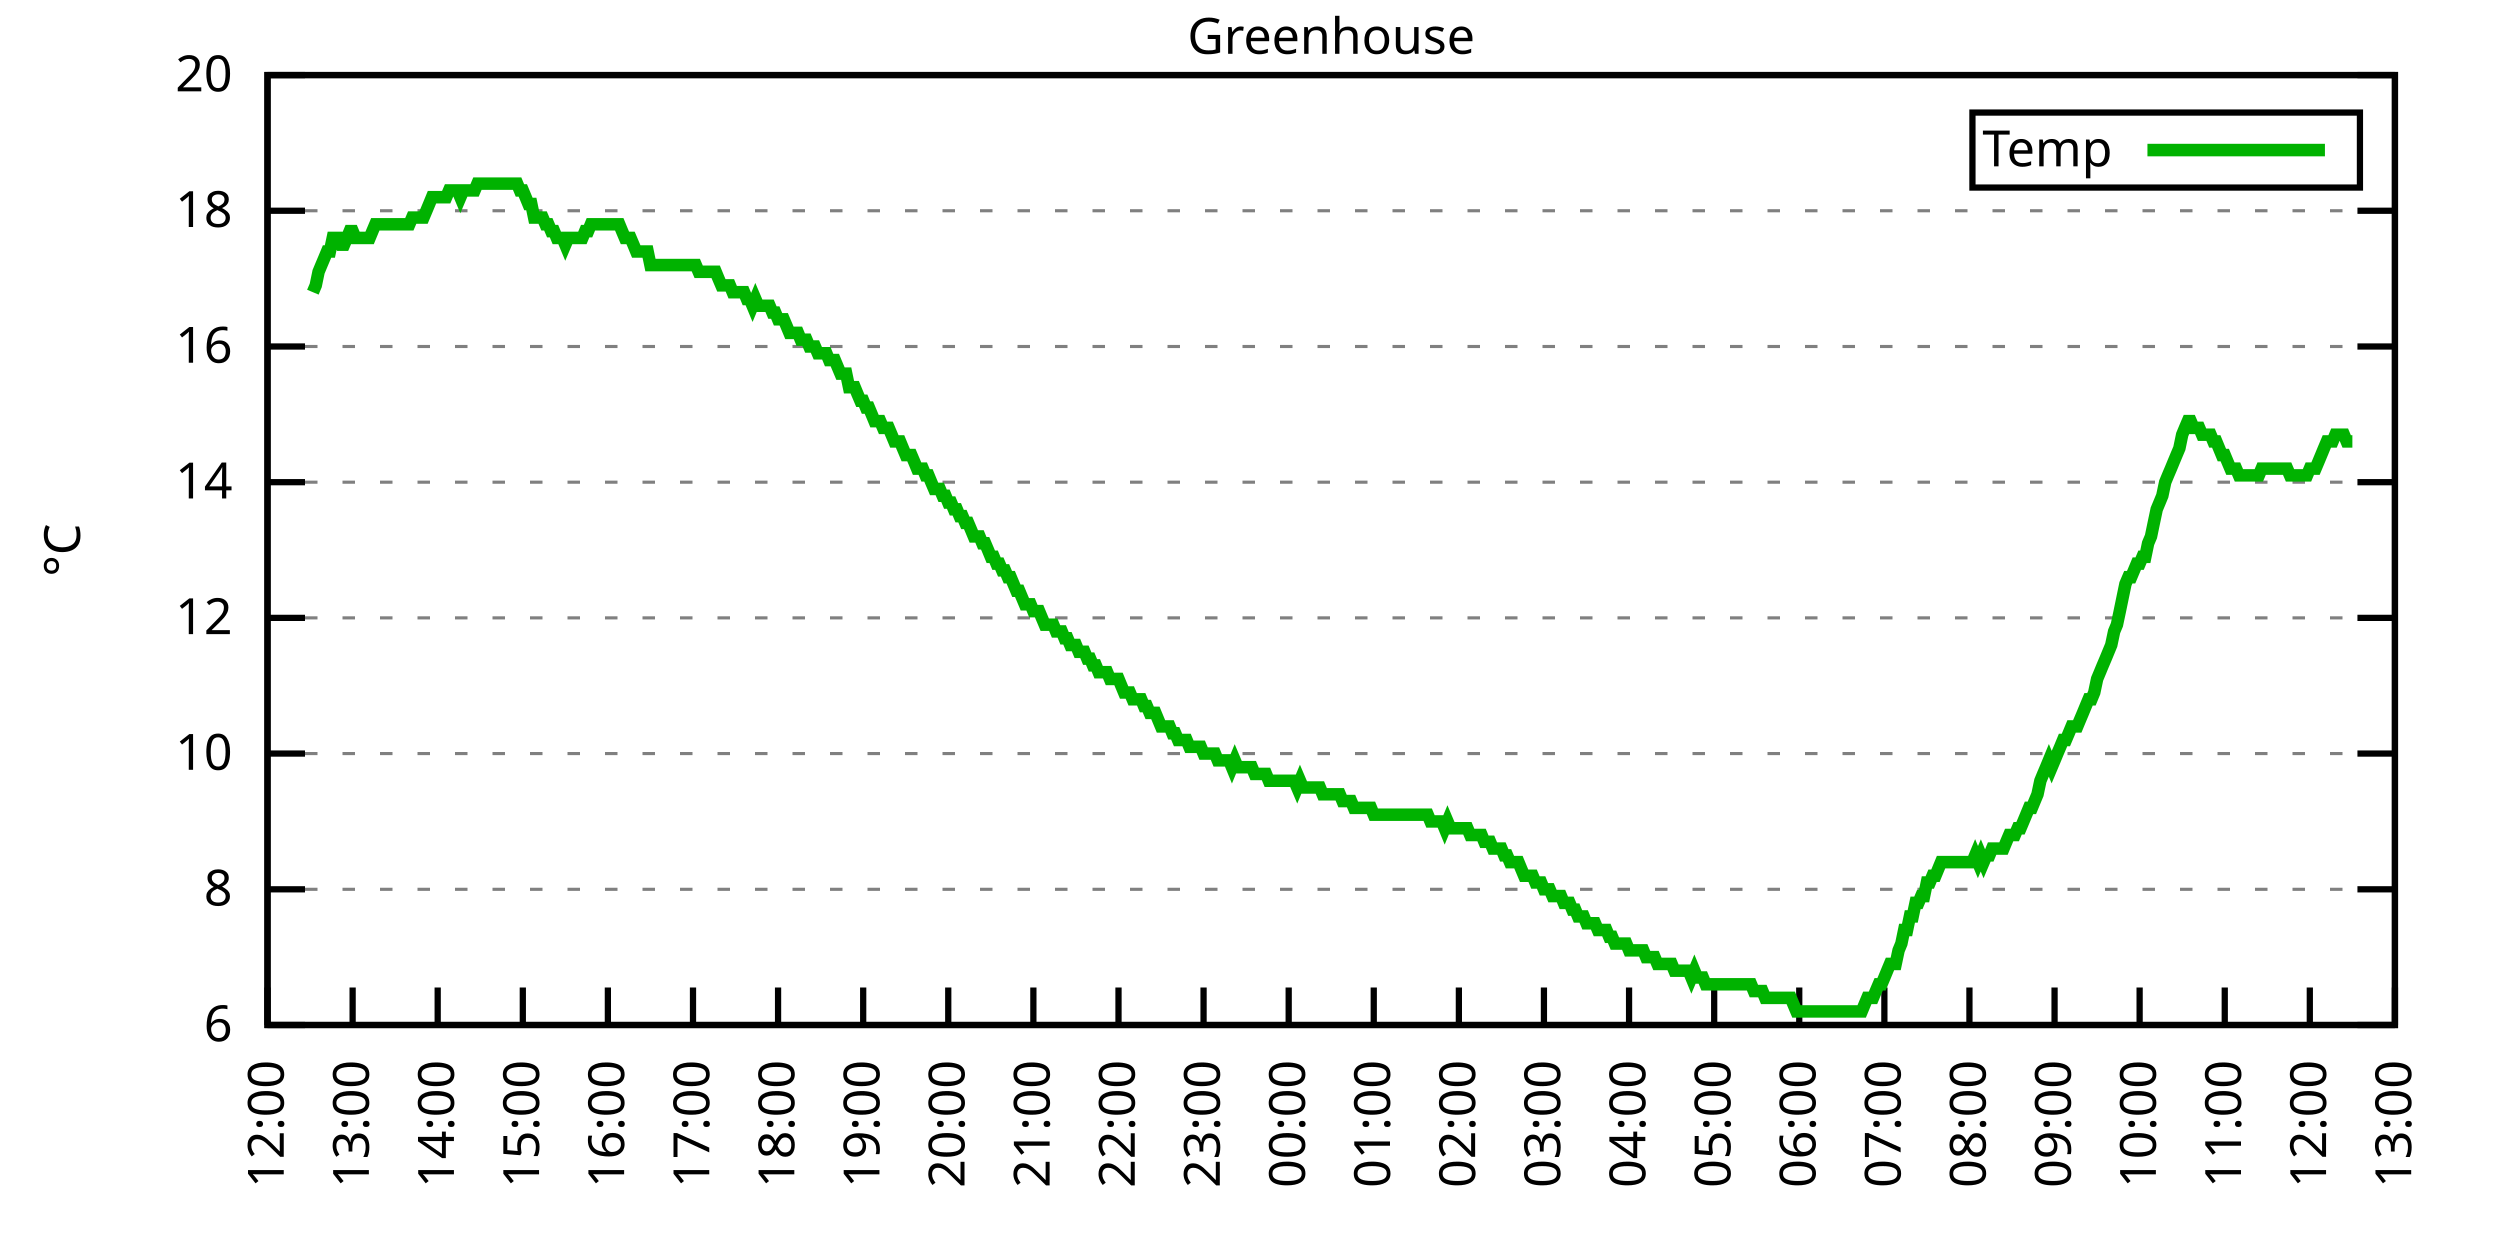
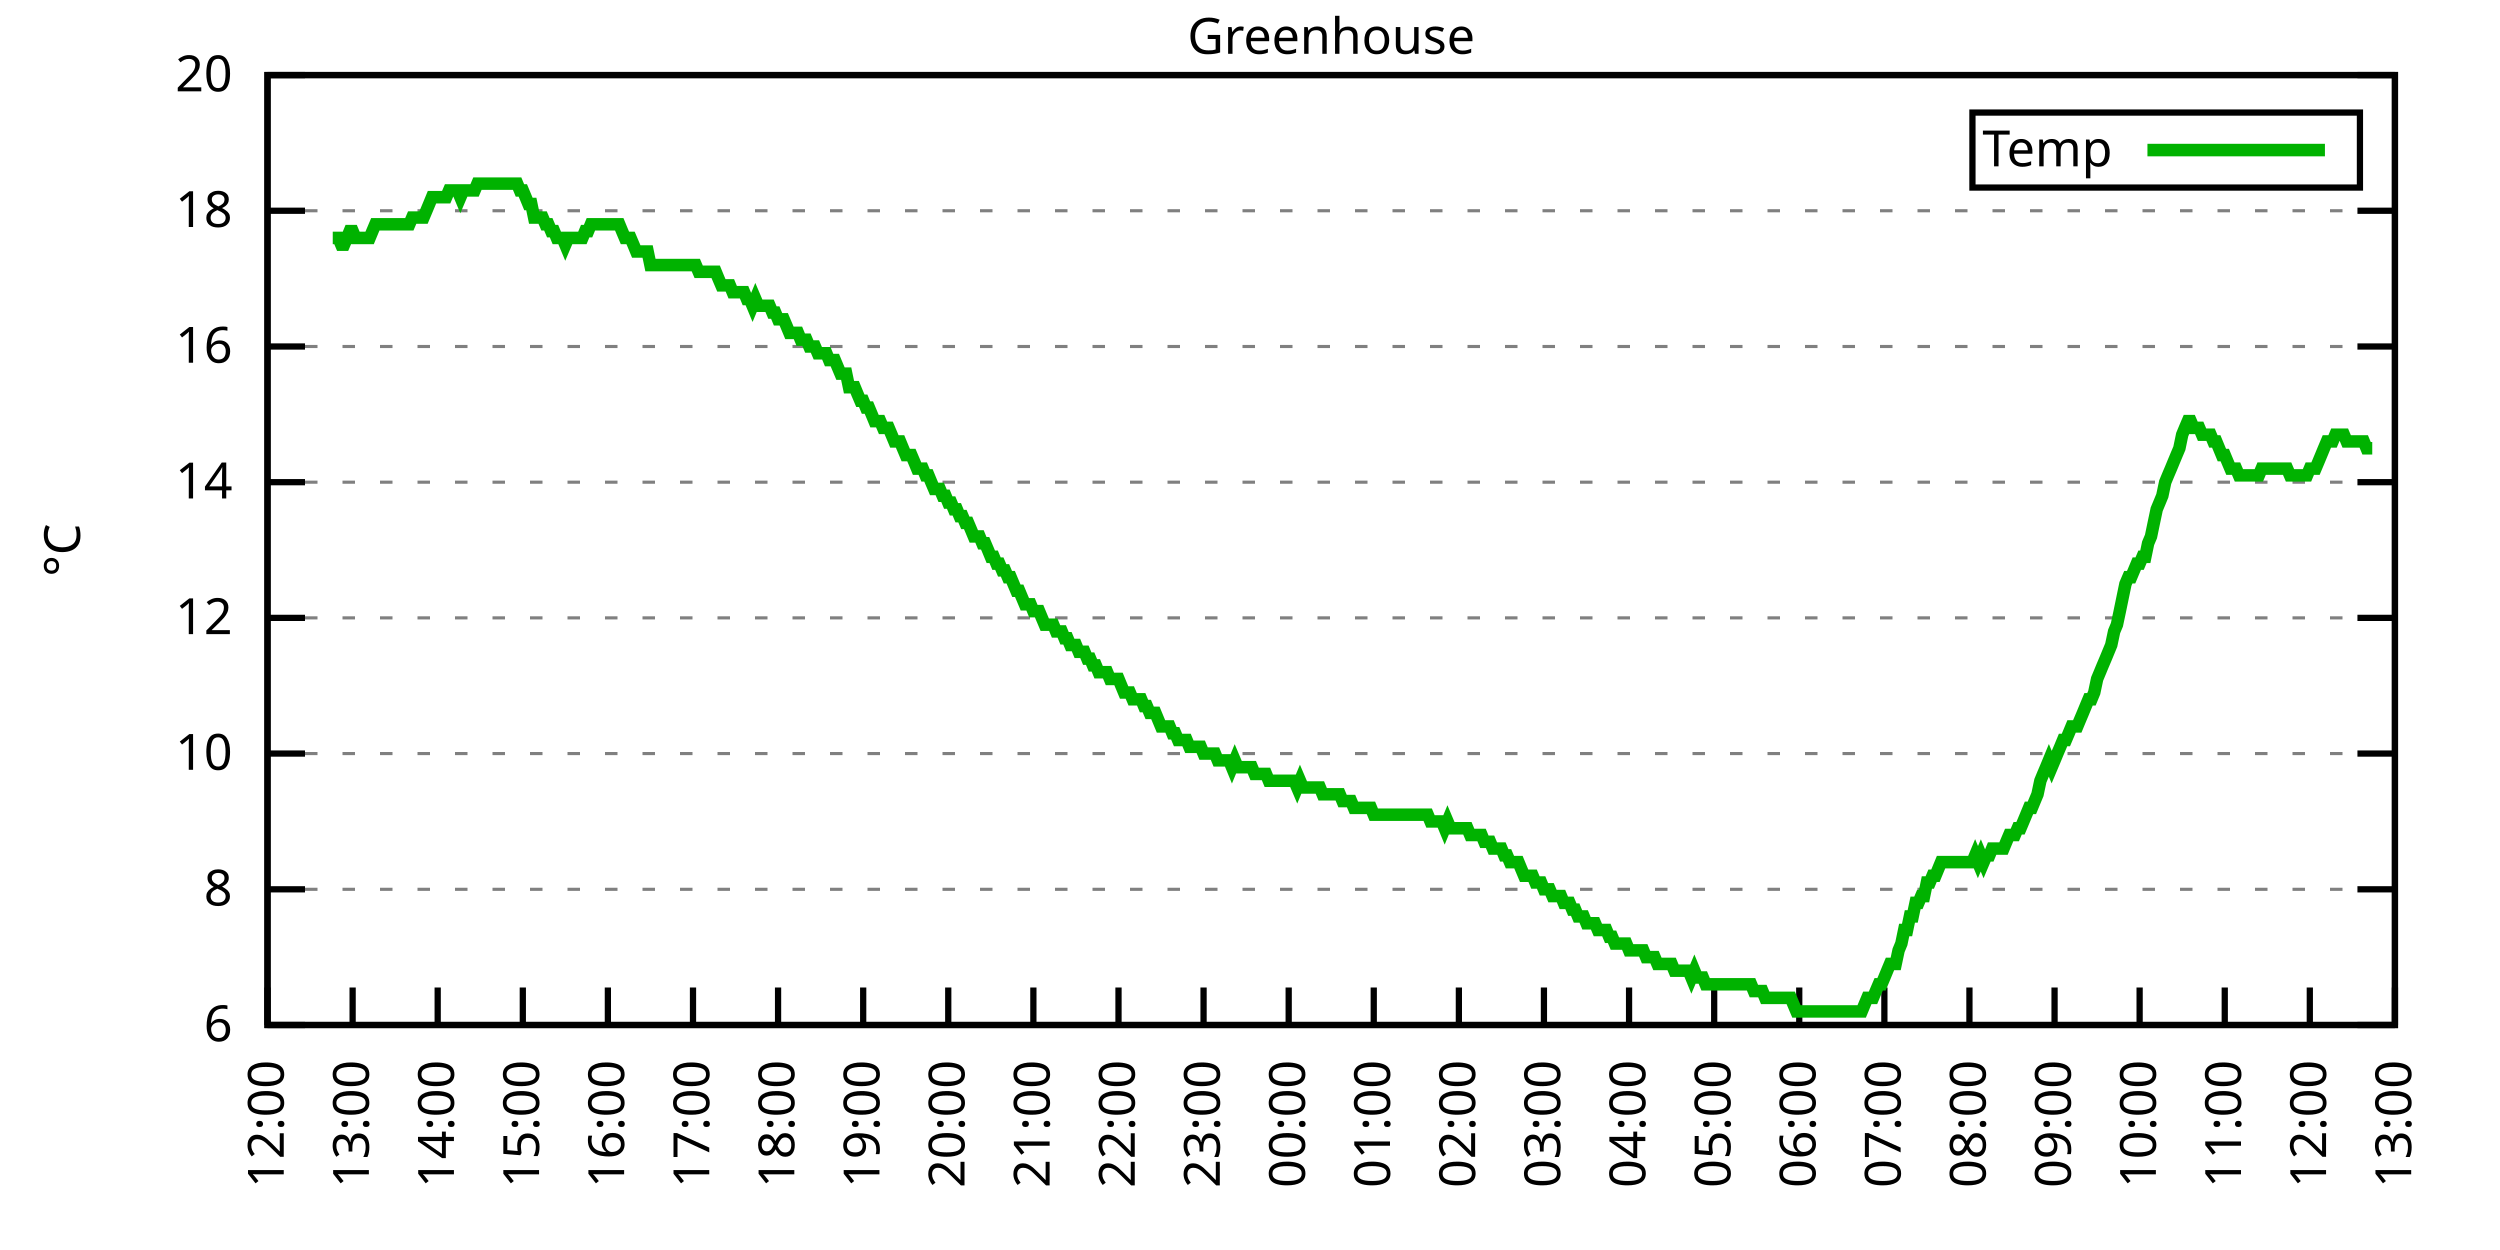
<svg xmlns="http://www.w3.org/2000/svg" xmlns:xlink="http://www.w3.org/1999/xlink" width="400" height="200" viewBox="0 0 400 200">
  <g id="gnuplot_canvas">
    <rect x="0" y="0" width="400" height="200" fill="none" />
    <defs>
      <circle id="gpDot" r="0.5" stroke-width="0.5" stroke="currentColor" />
      <path id="gpPt0" stroke-width="0.333" stroke="currentColor" d="M-1,0 h2 M0,-1 v2" />
      <path id="gpPt1" stroke-width="0.333" stroke="currentColor" d="M-1,-1 L1,1 M1,-1 L-1,1" />
      <path id="gpPt2" stroke-width="0.333" stroke="currentColor" d="M-1,0 L1,0 M0,-1 L0,1 M-1,-1 L1,1 M-1,1 L1,-1" />
      <rect id="gpPt3" stroke-width="0.333" stroke="currentColor" x="-1" y="-1" width="2" height="2" />
      <rect id="gpPt4" stroke-width="0.333" stroke="currentColor" fill="currentColor" x="-1" y="-1" width="2" height="2" />
      <circle id="gpPt5" stroke-width="0.333" stroke="currentColor" cx="0" cy="0" r="1" />
      <use xlink:href="#gpPt5" id="gpPt6" fill="currentColor" stroke="none" />
      <path id="gpPt7" stroke-width="0.333" stroke="currentColor" d="M0,-1.33 L-1.33,0.67 L1.33,0.67 z" />
      <use xlink:href="#gpPt7" id="gpPt8" fill="currentColor" stroke="none" />
      <use xlink:href="#gpPt7" id="gpPt9" stroke="currentColor" transform="rotate(180)" />
      <use xlink:href="#gpPt9" id="gpPt10" fill="currentColor" stroke="none" />
      <use xlink:href="#gpPt3" id="gpPt11" stroke="currentColor" transform="rotate(45)" />
      <use xlink:href="#gpPt11" id="gpPt12" fill="currentColor" stroke="none" />
      <path id="gpPt13" stroke-width="0.333" stroke="currentColor" d="M0,1.330 L1.265,0.411 L0.782,-1.067 L-0.782,-1.076 L-1.265,0.411 z" />
      <use xlink:href="#gpPt13" id="gpPt14" fill="currentColor" stroke="none" />
      <filter id="textbox" filterUnits="objectBoundingBox" x="0" y="0" height="1" width="1">
        <feFlood flood-color="white" flood-opacity="1" result="bgnd" />
        <feComposite in="SourceGraphic" in2="bgnd" operator="atop" />
      </filter>
      <filter id="greybox" filterUnits="objectBoundingBox" x="0" y="0" height="1" width="1">
        <feFlood flood-color="lightgrey" flood-opacity="1" result="grey" />
        <feComposite in="SourceGraphic" in2="grey" operator="atop" />
      </filter>
    </defs>
    <g fill="none" color="white" stroke="currentColor" stroke-width="1.00" stroke-linecap="butt" stroke-linejoin="miter">
</g>
    <g fill="none" color="black" stroke="currentColor" stroke-width="1.00" stroke-linecap="butt" stroke-linejoin="miter">
      <g stroke="none" shape-rendering="crispEdges">
        <polygon fill="rgb(255, 255, 255)" points="42.80,164.00 383.18,164.00 383.18,12.02 42.80,12.02 " />
      </g>
    </g>
    <g fill="none" color="black" stroke="currentColor" stroke-width="1.00" stroke-linecap="butt" stroke-linejoin="miter">
</g>
    <g fill="none" color="black" stroke="black" stroke-width="0.50" stroke-linecap="butt" stroke-linejoin="miter">
</g>
    <g fill="none" color="gray" stroke="currentColor" stroke-width="0.50" stroke-linecap="butt" stroke-linejoin="miter">
      <path stroke="gray" stroke-dasharray="2,4" class="gridline" d="M42.80,164.00 L383.19,164.00  " />
    </g>
    <g fill="none" color="gray" stroke="gray" stroke-width="1.00" stroke-linecap="butt" stroke-linejoin="miter">
</g>
    <g fill="none" color="black" stroke="currentColor" stroke-width="1.00" stroke-linecap="butt" stroke-linejoin="miter">
      <path stroke="black" d="M42.80,164.00 L48.80,164.00 M383.19,164.00 L377.19,164.00  " />
      <g transform="translate(37.20,166.60)" stroke="none" fill="black" font-family="Sans" font-size="8.00" text-anchor="end">
        <text>
          <tspan font-family="Sans"> 6</tspan>
        </text>
      </g>
    </g>
    <g fill="none" color="black" stroke="currentColor" stroke-width="1.00" stroke-linecap="butt" stroke-linejoin="miter">
</g>
    <g fill="none" color="black" stroke="black" stroke-width="0.50" stroke-linecap="butt" stroke-linejoin="miter">
</g>
    <g fill="none" color="gray" stroke="currentColor" stroke-width="0.50" stroke-linecap="butt" stroke-linejoin="miter">
      <path stroke="gray" stroke-dasharray="2,4" class="gridline" d="M42.80,142.29 L383.19,142.29  " />
    </g>
    <g fill="none" color="gray" stroke="gray" stroke-width="1.00" stroke-linecap="butt" stroke-linejoin="miter">
</g>
    <g fill="none" color="black" stroke="currentColor" stroke-width="1.00" stroke-linecap="butt" stroke-linejoin="miter">
      <path stroke="black" d="M42.80,142.29 L48.80,142.29 M383.19,142.29 L377.19,142.29  " />
      <g transform="translate(37.20,144.89)" stroke="none" fill="black" font-family="Sans" font-size="8.00" text-anchor="end">
        <text>
          <tspan font-family="Sans"> 8</tspan>
        </text>
      </g>
    </g>
    <g fill="none" color="black" stroke="currentColor" stroke-width="1.00" stroke-linecap="butt" stroke-linejoin="miter">
</g>
    <g fill="none" color="black" stroke="black" stroke-width="0.50" stroke-linecap="butt" stroke-linejoin="miter">
</g>
    <g fill="none" color="gray" stroke="currentColor" stroke-width="0.50" stroke-linecap="butt" stroke-linejoin="miter">
      <path stroke="gray" stroke-dasharray="2,4" class="gridline" d="M42.80,120.57 L383.19,120.57  " />
    </g>
    <g fill="none" color="gray" stroke="gray" stroke-width="1.00" stroke-linecap="butt" stroke-linejoin="miter">
</g>
    <g fill="none" color="black" stroke="currentColor" stroke-width="1.00" stroke-linecap="butt" stroke-linejoin="miter">
      <path stroke="black" d="M42.80,120.57 L48.80,120.57 M383.19,120.57 L377.19,120.57  " />
      <g transform="translate(37.20,123.17)" stroke="none" fill="black" font-family="Sans" font-size="8.00" text-anchor="end">
        <text>
          <tspan font-family="Sans"> 10</tspan>
        </text>
      </g>
    </g>
    <g fill="none" color="black" stroke="currentColor" stroke-width="1.00" stroke-linecap="butt" stroke-linejoin="miter">
</g>
    <g fill="none" color="black" stroke="black" stroke-width="0.50" stroke-linecap="butt" stroke-linejoin="miter">
</g>
    <g fill="none" color="gray" stroke="currentColor" stroke-width="0.50" stroke-linecap="butt" stroke-linejoin="miter">
      <path stroke="gray" stroke-dasharray="2,4" class="gridline" d="M42.80,98.86 L383.19,98.86  " />
    </g>
    <g fill="none" color="gray" stroke="gray" stroke-width="1.00" stroke-linecap="butt" stroke-linejoin="miter">
</g>
    <g fill="none" color="black" stroke="currentColor" stroke-width="1.00" stroke-linecap="butt" stroke-linejoin="miter">
      <path stroke="black" d="M42.80,98.86 L48.80,98.86 M383.19,98.86 L377.19,98.86  " />
      <g transform="translate(37.20,101.46)" stroke="none" fill="black" font-family="Sans" font-size="8.00" text-anchor="end">
        <text>
          <tspan font-family="Sans"> 12</tspan>
        </text>
      </g>
    </g>
    <g fill="none" color="black" stroke="currentColor" stroke-width="1.00" stroke-linecap="butt" stroke-linejoin="miter">
</g>
    <g fill="none" color="black" stroke="black" stroke-width="0.50" stroke-linecap="butt" stroke-linejoin="miter">
</g>
    <g fill="none" color="gray" stroke="currentColor" stroke-width="0.50" stroke-linecap="butt" stroke-linejoin="miter">
      <path stroke="gray" stroke-dasharray="2,4" class="gridline" d="M42.80,77.15 L383.19,77.15  " />
    </g>
    <g fill="none" color="gray" stroke="gray" stroke-width="1.00" stroke-linecap="butt" stroke-linejoin="miter">
</g>
    <g fill="none" color="black" stroke="currentColor" stroke-width="1.00" stroke-linecap="butt" stroke-linejoin="miter">
      <path stroke="black" d="M42.80,77.15 L48.80,77.15 M383.19,77.15 L377.19,77.15  " />
      <g transform="translate(37.20,79.75)" stroke="none" fill="black" font-family="Sans" font-size="8.00" text-anchor="end">
        <text>
          <tspan font-family="Sans"> 14</tspan>
        </text>
      </g>
    </g>
    <g fill="none" color="black" stroke="currentColor" stroke-width="1.00" stroke-linecap="butt" stroke-linejoin="miter">
</g>
    <g fill="none" color="black" stroke="black" stroke-width="0.50" stroke-linecap="butt" stroke-linejoin="miter">
</g>
    <g fill="none" color="gray" stroke="currentColor" stroke-width="0.50" stroke-linecap="butt" stroke-linejoin="miter">
      <path stroke="gray" stroke-dasharray="2,4" class="gridline" d="M42.80,55.44 L383.19,55.44  " />
    </g>
    <g fill="none" color="gray" stroke="gray" stroke-width="1.00" stroke-linecap="butt" stroke-linejoin="miter">
</g>
    <g fill="none" color="black" stroke="currentColor" stroke-width="1.00" stroke-linecap="butt" stroke-linejoin="miter">
      <path stroke="black" d="M42.80,55.44 L48.80,55.44 M383.19,55.44 L377.19,55.44  " />
      <g transform="translate(37.20,58.04)" stroke="none" fill="black" font-family="Sans" font-size="8.00" text-anchor="end">
        <text>
          <tspan font-family="Sans"> 16</tspan>
        </text>
      </g>
    </g>
    <g fill="none" color="black" stroke="currentColor" stroke-width="1.00" stroke-linecap="butt" stroke-linejoin="miter">
</g>
    <g fill="none" color="black" stroke="black" stroke-width="0.50" stroke-linecap="butt" stroke-linejoin="miter">
</g>
    <g fill="none" color="gray" stroke="currentColor" stroke-width="0.50" stroke-linecap="butt" stroke-linejoin="miter">
      <path stroke="gray" stroke-dasharray="2,4" class="gridline" d="M42.80,33.72 L383.19,33.72  " />
    </g>
    <g fill="none" color="gray" stroke="gray" stroke-width="1.00" stroke-linecap="butt" stroke-linejoin="miter">
</g>
    <g fill="none" color="black" stroke="currentColor" stroke-width="1.00" stroke-linecap="butt" stroke-linejoin="miter">
      <path stroke="black" d="M42.80,33.72 L48.80,33.72 M383.19,33.72 L377.19,33.72  " />
      <g transform="translate(37.20,36.32)" stroke="none" fill="black" font-family="Sans" font-size="8.00" text-anchor="end">
        <text>
          <tspan font-family="Sans"> 18</tspan>
        </text>
      </g>
    </g>
    <g fill="none" color="black" stroke="currentColor" stroke-width="1.00" stroke-linecap="butt" stroke-linejoin="miter">
</g>
    <g fill="none" color="black" stroke="black" stroke-width="0.50" stroke-linecap="butt" stroke-linejoin="miter">
</g>
    <g fill="none" color="gray" stroke="currentColor" stroke-width="0.50" stroke-linecap="butt" stroke-linejoin="miter">
      <path stroke="gray" stroke-dasharray="2,4" class="gridline" d="M42.80,12.01 L383.19,12.01  " />
    </g>
    <g fill="none" color="gray" stroke="gray" stroke-width="1.00" stroke-linecap="butt" stroke-linejoin="miter">
</g>
    <g fill="none" color="black" stroke="currentColor" stroke-width="1.00" stroke-linecap="butt" stroke-linejoin="miter">
      <path stroke="black" d="M42.80,12.01 L48.80,12.01 M383.19,12.01 L377.19,12.01  " />
      <g transform="translate(37.20,14.61)" stroke="none" fill="black" font-family="Sans" font-size="8.00" text-anchor="end">
        <text>
          <tspan font-family="Sans"> 20</tspan>
        </text>
      </g>
    </g>
    <g fill="none" color="black" stroke="currentColor" stroke-width="1.00" stroke-linecap="butt" stroke-linejoin="miter">
      <path stroke="black" d="M42.80,164.00 L42.80,158.00  " />
      <g transform="translate(45.40,169.60) rotate(270.00)" stroke="none" fill="black" font-family="Sans" font-size="8.00" text-anchor="end">
        <text>
          <tspan font-family="Sans">12:00</tspan>
        </text>
      </g>
    </g>
    <g fill="none" color="black" stroke="currentColor" stroke-width="1.00" stroke-linecap="butt" stroke-linejoin="miter">
      <path stroke="black" d="M56.42,164.00 L56.42,158.00  " />
      <g transform="translate(59.02,169.60) rotate(270.00)" stroke="none" fill="black" font-family="Sans" font-size="8.00" text-anchor="end">
        <text>
          <tspan font-family="Sans">13:00</tspan>
        </text>
      </g>
    </g>
    <g fill="none" color="black" stroke="currentColor" stroke-width="1.00" stroke-linecap="butt" stroke-linejoin="miter">
      <path stroke="black" d="M70.03,164.00 L70.03,158.00  " />
      <g transform="translate(72.63,169.60) rotate(270.00)" stroke="none" fill="black" font-family="Sans" font-size="8.00" text-anchor="end">
        <text>
          <tspan font-family="Sans">14:00</tspan>
        </text>
      </g>
    </g>
    <g fill="none" color="black" stroke="currentColor" stroke-width="1.00" stroke-linecap="butt" stroke-linejoin="miter">
      <path stroke="black" d="M83.65,164.00 L83.65,158.00  " />
      <g transform="translate(86.25,169.60) rotate(270.00)" stroke="none" fill="black" font-family="Sans" font-size="8.00" text-anchor="end">
        <text>
          <tspan font-family="Sans">15:00</tspan>
        </text>
      </g>
    </g>
    <g fill="none" color="black" stroke="currentColor" stroke-width="1.00" stroke-linecap="butt" stroke-linejoin="miter">
      <path stroke="black" d="M97.26,164.00 L97.26,158.00  " />
      <g transform="translate(99.86,169.60) rotate(270.00)" stroke="none" fill="black" font-family="Sans" font-size="8.00" text-anchor="end">
        <text>
          <tspan font-family="Sans">16:00</tspan>
        </text>
      </g>
    </g>
    <g fill="none" color="black" stroke="currentColor" stroke-width="1.00" stroke-linecap="butt" stroke-linejoin="miter">
      <path stroke="black" d="M110.88,164.00 L110.88,158.00  " />
      <g transform="translate(113.48,169.60) rotate(270.00)" stroke="none" fill="black" font-family="Sans" font-size="8.00" text-anchor="end">
        <text>
          <tspan font-family="Sans">17:00</tspan>
        </text>
      </g>
    </g>
    <g fill="none" color="black" stroke="currentColor" stroke-width="1.00" stroke-linecap="butt" stroke-linejoin="miter">
      <path stroke="black" d="M124.49,164.00 L124.49,158.00  " />
      <g transform="translate(127.09,169.60) rotate(270.00)" stroke="none" fill="black" font-family="Sans" font-size="8.00" text-anchor="end">
        <text>
          <tspan font-family="Sans">18:00</tspan>
        </text>
      </g>
    </g>
    <g fill="none" color="black" stroke="currentColor" stroke-width="1.00" stroke-linecap="butt" stroke-linejoin="miter">
      <path stroke="black" d="M138.11,164.00 L138.11,158.00  " />
      <g transform="translate(140.71,169.60) rotate(270.00)" stroke="none" fill="black" font-family="Sans" font-size="8.00" text-anchor="end">
        <text>
          <tspan font-family="Sans">19:00</tspan>
        </text>
      </g>
    </g>
    <g fill="none" color="black" stroke="currentColor" stroke-width="1.00" stroke-linecap="butt" stroke-linejoin="miter">
      <path stroke="black" d="M151.72,164.00 L151.72,158.00  " />
      <g transform="translate(154.32,169.60) rotate(270.00)" stroke="none" fill="black" font-family="Sans" font-size="8.00" text-anchor="end">
        <text>
          <tspan font-family="Sans">20:00</tspan>
        </text>
      </g>
    </g>
    <g fill="none" color="black" stroke="currentColor" stroke-width="1.00" stroke-linecap="butt" stroke-linejoin="miter">
      <path stroke="black" d="M165.34,164.00 L165.34,158.00  " />
      <g transform="translate(167.94,169.60) rotate(270.00)" stroke="none" fill="black" font-family="Sans" font-size="8.00" text-anchor="end">
        <text>
          <tspan font-family="Sans">21:00</tspan>
        </text>
      </g>
    </g>
    <g fill="none" color="black" stroke="currentColor" stroke-width="1.00" stroke-linecap="butt" stroke-linejoin="miter">
      <path stroke="black" d="M178.96,164.00 L178.96,158.00  " />
      <g transform="translate(181.56,169.60) rotate(270.00)" stroke="none" fill="black" font-family="Sans" font-size="8.00" text-anchor="end">
        <text>
          <tspan font-family="Sans">22:00</tspan>
        </text>
      </g>
    </g>
    <g fill="none" color="black" stroke="currentColor" stroke-width="1.00" stroke-linecap="butt" stroke-linejoin="miter">
      <path stroke="black" d="M192.57,164.00 L192.57,158.00  " />
      <g transform="translate(195.17,169.60) rotate(270.00)" stroke="none" fill="black" font-family="Sans" font-size="8.00" text-anchor="end">
        <text>
          <tspan font-family="Sans">23:00</tspan>
        </text>
      </g>
    </g>
    <g fill="none" color="black" stroke="currentColor" stroke-width="1.00" stroke-linecap="butt" stroke-linejoin="miter">
      <path stroke="black" d="M206.19,164.00 L206.19,158.00  " />
      <g transform="translate(208.79,169.60) rotate(270.00)" stroke="none" fill="black" font-family="Sans" font-size="8.00" text-anchor="end">
        <text>
          <tspan font-family="Sans">00:00</tspan>
        </text>
      </g>
    </g>
    <g fill="none" color="black" stroke="currentColor" stroke-width="1.00" stroke-linecap="butt" stroke-linejoin="miter">
      <path stroke="black" d="M219.80,164.00 L219.80,158.00  " />
      <g transform="translate(222.40,169.60) rotate(270.00)" stroke="none" fill="black" font-family="Sans" font-size="8.00" text-anchor="end">
        <text>
          <tspan font-family="Sans">01:00</tspan>
        </text>
      </g>
    </g>
    <g fill="none" color="black" stroke="currentColor" stroke-width="1.00" stroke-linecap="butt" stroke-linejoin="miter">
      <path stroke="black" d="M233.42,164.00 L233.42,158.00  " />
      <g transform="translate(236.02,169.60) rotate(270.00)" stroke="none" fill="black" font-family="Sans" font-size="8.00" text-anchor="end">
        <text>
          <tspan font-family="Sans">02:00</tspan>
        </text>
      </g>
    </g>
    <g fill="none" color="black" stroke="currentColor" stroke-width="1.00" stroke-linecap="butt" stroke-linejoin="miter">
      <path stroke="black" d="M247.03,164.00 L247.03,158.00  " />
      <g transform="translate(249.63,169.60) rotate(270.00)" stroke="none" fill="black" font-family="Sans" font-size="8.00" text-anchor="end">
        <text>
          <tspan font-family="Sans">03:00</tspan>
        </text>
      </g>
    </g>
    <g fill="none" color="black" stroke="currentColor" stroke-width="1.00" stroke-linecap="butt" stroke-linejoin="miter">
      <path stroke="black" d="M260.65,164.00 L260.65,158.00  " />
      <g transform="translate(263.25,169.60) rotate(270.00)" stroke="none" fill="black" font-family="Sans" font-size="8.00" text-anchor="end">
        <text>
          <tspan font-family="Sans">04:00</tspan>
        </text>
      </g>
    </g>
    <g fill="none" color="black" stroke="currentColor" stroke-width="1.00" stroke-linecap="butt" stroke-linejoin="miter">
      <path stroke="black" d="M274.27,164.00 L274.27,158.00  " />
      <g transform="translate(276.87,169.60) rotate(270.00)" stroke="none" fill="black" font-family="Sans" font-size="8.00" text-anchor="end">
        <text>
          <tspan font-family="Sans">05:00</tspan>
        </text>
      </g>
    </g>
    <g fill="none" color="black" stroke="currentColor" stroke-width="1.00" stroke-linecap="butt" stroke-linejoin="miter">
      <path stroke="black" d="M287.88,164.00 L287.88,158.00  " />
      <g transform="translate(290.48,169.60) rotate(270.00)" stroke="none" fill="black" font-family="Sans" font-size="8.00" text-anchor="end">
        <text>
          <tspan font-family="Sans">06:00</tspan>
        </text>
      </g>
    </g>
    <g fill="none" color="black" stroke="currentColor" stroke-width="1.00" stroke-linecap="butt" stroke-linejoin="miter">
      <path stroke="black" d="M301.50,164.00 L301.50,158.00  " />
      <g transform="translate(304.10,169.60) rotate(270.00)" stroke="none" fill="black" font-family="Sans" font-size="8.00" text-anchor="end">
        <text>
          <tspan font-family="Sans">07:00</tspan>
        </text>
      </g>
    </g>
    <g fill="none" color="black" stroke="currentColor" stroke-width="1.00" stroke-linecap="butt" stroke-linejoin="miter">
      <path stroke="black" d="M315.11,164.00 L315.11,158.00  " />
      <g transform="translate(317.71,169.60) rotate(270.00)" stroke="none" fill="black" font-family="Sans" font-size="8.00" text-anchor="end">
        <text>
          <tspan font-family="Sans">08:00</tspan>
        </text>
      </g>
    </g>
    <g fill="none" color="black" stroke="currentColor" stroke-width="1.00" stroke-linecap="butt" stroke-linejoin="miter">
      <path stroke="black" d="M328.73,164.00 L328.73,158.00  " />
      <g transform="translate(331.33,169.60) rotate(270.00)" stroke="none" fill="black" font-family="Sans" font-size="8.00" text-anchor="end">
        <text>
          <tspan font-family="Sans">09:00</tspan>
        </text>
      </g>
    </g>
    <g fill="none" color="black" stroke="currentColor" stroke-width="1.00" stroke-linecap="butt" stroke-linejoin="miter">
      <path stroke="black" d="M342.34,164.00 L342.34,158.00  " />
      <g transform="translate(344.94,169.60) rotate(270.00)" stroke="none" fill="black" font-family="Sans" font-size="8.00" text-anchor="end">
        <text>
          <tspan font-family="Sans">10:00</tspan>
        </text>
      </g>
    </g>
    <g fill="none" color="black" stroke="currentColor" stroke-width="1.00" stroke-linecap="butt" stroke-linejoin="miter">
      <path stroke="black" d="M355.96,164.00 L355.96,158.00  " />
      <g transform="translate(358.56,169.60) rotate(270.00)" stroke="none" fill="black" font-family="Sans" font-size="8.00" text-anchor="end">
        <text>
          <tspan font-family="Sans">11:00</tspan>
        </text>
      </g>
    </g>
    <g fill="none" color="black" stroke="currentColor" stroke-width="1.00" stroke-linecap="butt" stroke-linejoin="miter">
      <path stroke="black" d="M369.57,164.00 L369.57,158.00  " />
      <g transform="translate(372.17,169.60) rotate(270.00)" stroke="none" fill="black" font-family="Sans" font-size="8.00" text-anchor="end">
        <text>
          <tspan font-family="Sans">12:00</tspan>
        </text>
      </g>
    </g>
    <g fill="none" color="black" stroke="currentColor" stroke-width="1.00" stroke-linecap="butt" stroke-linejoin="miter">
      <path stroke="black" d="M383.19,164.00 L383.19,158.00  " />
      <g transform="translate(385.79,169.60) rotate(270.00)" stroke="none" fill="black" font-family="Sans" font-size="8.00" text-anchor="end">
        <text>
          <tspan font-family="Sans">13:00</tspan>
        </text>
      </g>
    </g>
    <g fill="none" color="black" stroke="currentColor" stroke-width="1.00" stroke-linecap="butt" stroke-linejoin="miter">
</g>
    <g fill="none" color="black" stroke="currentColor" stroke-width="1.00" stroke-linecap="butt" stroke-linejoin="miter">
      <path stroke="black" d="M42.80,12.01 L42.80,164.00 L383.19,164.00 L383.19,12.01 L42.80,12.01 Z  " />
    </g>
    <g fill="none" color="black" stroke="currentColor" stroke-width="1.00" stroke-linecap="butt" stroke-linejoin="miter">
</g>
    <g fill="none" color="black" stroke="currentColor" stroke-width="1.00" stroke-linecap="butt" stroke-linejoin="miter">
      <path stroke="black" d="M315.59,30.01 L315.59,18.01 L377.59,18.01 L377.59,30.01 L315.59,30.01 Z  " />
    </g>
    <g id="Greenhouse_plot_1">
      <g fill="none" color="white" stroke="black" stroke-width="2.00" stroke-linecap="butt" stroke-linejoin="miter">
</g>
      <g fill="none" color="black" stroke="currentColor" stroke-width="2.00" stroke-linecap="butt" stroke-linejoin="miter">
        <g transform="translate(337.99,26.61)" stroke="none" fill="black" font-family="Sans" font-size="8.00" text-anchor="end">
          <text>
            <tspan font-family="Sans">Temp</tspan>
          </text>
        </g>
      </g>
      <g fill="none" color="black" stroke="currentColor" stroke-width="2.00" stroke-linecap="butt" stroke-linejoin="miter">
-         <path stroke="rgb(  0, 178,   0)" d="M343.59,24.01 L371.99,24.01 M50.06,46.75 L50.52,45.66 L50.97,43.49 L51.42,42.41 L51.88,41.32 L52.33,40.24   L52.78,40.24 L53.24,38.07 L53.69,38.07 L54.15,38.07 L54.60,39.15 L55.05,39.15 L55.51,38.07 L55.96,36.98   L56.42,36.98 L56.87,38.07 L57.32,38.07 L57.78,38.07 L58.23,38.07 L58.68,38.07 L59.14,38.07 L59.59,36.98   L60.05,35.89 L60.50,35.89 L60.95,35.89 L61.41,35.89 L61.86,35.89 L62.32,35.89 L62.77,35.89 L63.22,35.89   L63.68,35.89 L64.13,35.89 L64.58,35.89 L65.04,35.89 L65.49,35.89 L65.95,34.81 L66.40,34.81 L66.85,34.81   L67.31,34.81 L67.76,34.81 L68.22,33.72 L68.67,32.64 L69.12,31.55 L69.58,31.55 L70.03,31.55 L70.49,31.55   L70.94,31.55 L71.39,31.55 L71.85,30.47 L72.30,30.47 L72.75,30.47 L73.21,30.47 L73.66,31.55 L74.12,30.47   L74.57,30.47 L75.02,30.47 L75.48,30.47 L75.93,30.47 L76.39,29.38 L76.84,29.38 L77.29,29.38 L77.75,29.38   L78.20,29.38 L78.65,29.38 L79.11,29.38 L79.56,29.38 L80.02,29.38 L80.47,29.38 L80.92,29.38 L81.38,29.38   L81.83,29.38 L82.29,29.38 L82.74,29.38 L83.19,30.47 L83.65,30.47 L84.10,31.55 L84.55,32.64 L85.01,32.64   L85.46,34.81 L85.92,34.81 L86.37,34.81 L86.82,34.81 L87.28,35.89 L87.73,35.89 L88.19,36.98 L88.64,36.98   L89.09,38.07 L89.55,38.07 L90.00,38.07 L90.45,39.15 L90.91,38.07 L91.36,38.07 L91.82,38.07 L92.27,38.07   L92.72,38.07 L93.18,38.07 L93.63,36.98 L94.09,36.98 L94.54,35.89 L94.99,35.89 L95.45,35.89 L95.90,35.89   L96.35,35.89 L96.81,35.89 L97.26,35.89 L97.72,35.89 L98.17,35.89 L98.62,35.89 L99.08,35.89 L99.53,36.98   L99.99,38.07 L100.44,38.07 L100.89,38.07 L101.35,39.15 L101.80,40.24 L102.25,40.24 L102.71,40.24 L103.16,40.24   L103.62,40.24 L104.07,42.41 L104.52,42.41 L104.98,42.41 L105.43,42.41 L105.89,42.41 L106.34,42.41 L106.79,42.41   L107.25,42.41 L107.70,42.41 L108.15,42.41 L108.61,42.41 L109.06,42.41 L109.52,42.41 L109.97,42.41 L110.42,42.41   L110.88,42.41 L111.33,42.41 L111.79,43.49 L112.24,43.49 L112.69,43.49 L113.15,43.49 L113.60,43.49 L114.05,43.49   L114.51,43.49 L114.96,44.58 L115.42,45.66 L115.87,45.66 L116.32,45.66 L116.78,45.66 L117.23,46.75 L117.69,46.75   L118.14,46.75 L118.59,46.75 L119.05,46.75 L119.50,47.84 L119.96,47.84 L120.41,48.92 L120.86,47.84 L121.32,48.92   L121.77,48.92 L122.22,48.92 L122.68,48.92 L123.13,48.92 L123.59,50.01 L124.04,50.01 L124.49,51.09 L124.95,51.09   L125.40,51.09 L125.86,52.18 L126.31,53.26 L126.76,53.26 L127.22,53.26 L127.67,53.26 L128.12,54.35 L128.58,54.35   L129.03,54.35 L129.49,55.44 L129.94,55.44 L130.39,55.44 L130.85,56.52 L131.30,56.52 L131.76,56.52 L132.21,56.52   L132.66,57.61 L133.12,57.61 L133.57,57.61 L134.02,58.69 L134.48,59.78 L134.93,59.78 L135.39,59.78 L135.84,61.95   L136.29,61.95 L136.75,61.95 L137.20,63.04 L137.66,64.12 L138.11,64.12 L138.56,65.21 L139.02,65.21 L139.47,66.29   L139.92,67.38 L140.38,67.38 L140.83,67.38 L141.29,68.46 L141.74,68.46 L142.19,68.46 L142.65,69.55 L143.10,70.63   L143.56,70.63 L144.01,70.63 L144.46,71.72 L144.92,72.81 L145.37,72.81 L145.82,72.81 L146.28,73.89 L146.73,74.98   L147.19,74.98 L147.64,74.98 L148.09,76.06 L148.55,76.06 L149.00,77.15 L149.46,78.23 L149.91,78.23 L150.36,78.23   L150.82,79.32 L151.27,79.32 L151.72,80.41 L152.18,80.41 L152.63,81.49 L153.09,81.49 L153.54,82.58 L153.99,82.58   L154.45,83.66 L154.90,83.66 L155.36,84.75 L155.81,85.83 L156.26,85.83 L156.72,85.83 L157.17,86.92 L157.62,86.92   L158.08,88.00 L158.53,89.09 L158.99,89.09 L159.44,90.18 L159.89,90.18 L160.35,91.26 L160.80,91.26 L161.26,92.35   L161.71,92.35 L162.16,93.43 L162.62,94.52 L163.07,94.52 L163.52,95.60 L163.98,96.69 L164.43,96.69 L164.89,96.69   L165.34,97.78 L165.79,97.78 L166.25,97.78 L166.70,98.86 L167.16,99.95 L167.61,99.95 L168.06,99.95 L168.52,99.95   L168.97,101.03 L169.43,101.03 L169.88,101.03 L170.33,102.12 L170.79,102.12 L171.24,103.20 L171.69,103.20 L172.15,103.20   L172.60,104.29 L173.06,104.29 L173.51,104.29 L173.96,105.38 L174.42,105.38 L174.87,106.46 L175.33,106.46 L175.78,107.55   L176.23,107.55 L176.69,107.55 L177.14,107.55 L177.59,108.63 L178.05,108.63 L178.50,108.63 L178.96,108.63 L179.41,109.72   L179.86,110.80 L180.32,110.80 L180.77,110.80 L181.23,111.89 L181.68,111.89 L182.13,111.89 L182.59,111.89 L183.04,112.97   L183.49,112.97 L183.95,114.06 L184.40,114.06 L184.86,114.06 L185.31,115.15 L185.76,116.23 L186.22,116.23 L186.67,116.23   L187.13,116.23 L187.58,117.32 L188.03,117.32 L188.49,118.40 L188.94,118.40 L189.39,118.40 L189.85,118.40 L190.30,119.49   L190.76,119.49 L191.21,119.49 L191.66,119.49 L192.12,119.49 L192.57,120.57 L193.03,120.57 L193.48,120.57 L193.93,120.57   L194.39,120.57 L194.84,121.66 L195.29,121.66 L195.75,121.66 L196.20,121.66 L196.66,121.66 L197.11,122.75 L197.56,121.66   L198.02,122.75 L198.47,122.75 L198.93,122.75 L199.38,122.75 L199.83,122.75 L200.29,122.75 L200.74,123.83 L201.19,123.83   L201.65,123.83 L202.10,123.83 L202.56,123.83 L203.01,124.92 L203.46,124.92 L203.92,124.92 L204.37,124.92 L204.83,124.92   L205.28,124.92 L205.73,124.92 L206.19,124.92 L206.64,124.92 L207.09,124.92 L207.55,126.00 L208.00,124.92 L208.46,126.00   L208.91,126.00 L209.36,126.00 L209.82,126.00 L210.27,126.00 L210.73,126.00 L211.18,126.00 L211.63,127.09 L212.09,127.09   L212.54,127.09 L213.00,127.09 L213.45,127.09 L213.90,127.09 L214.36,127.09 L214.81,128.17 L215.26,128.17 L215.72,128.17   L216.17,128.17 L216.63,129.26 L217.08,129.26 L217.53,129.26 L217.99,129.26 L218.44,129.26 L218.90,129.26 L219.35,129.26   L219.80,130.35 L220.26,130.35 L220.71,130.35 L221.16,130.35 L221.62,130.35 L222.07,130.35 L222.53,130.35 L222.98,130.35   L223.43,130.35 L223.89,130.35 L224.34,130.35 L224.80,130.35 L225.25,130.35 L225.70,130.35 L226.16,130.35 L226.61,130.35   L227.06,130.35 L227.52,130.35 L227.97,130.35 L228.43,130.35 L228.88,131.43 L229.33,131.43 L229.79,131.43 L230.24,131.43   L230.70,131.43 L231.15,132.52 L231.60,131.43 L232.06,132.52 L232.51,132.52 L232.96,132.52 L233.42,132.52 L233.87,132.52   L234.33,132.52 L234.78,132.52 L235.23,133.60 L235.69,133.60 L236.14,133.60 L236.60,133.60 L237.05,133.60 L237.50,134.69   L237.96,134.69 L238.41,134.69 L238.86,135.77 L239.32,135.77 L239.77,135.77 L240.23,135.77 L240.68,136.86 L241.13,136.86   L241.59,137.94 L242.04,137.94 L242.50,137.94 L242.95,137.94 L243.40,139.03 L243.86,140.12 L244.31,140.12 L244.76,140.12   L245.22,140.12 L245.67,141.20 L246.13,141.20 L246.58,141.20 L247.03,142.29 L247.49,142.29 L247.94,142.29 L248.40,143.37   L248.85,143.37 L249.30,143.37 L249.76,143.37 L250.21,144.46 L250.66,144.46 L251.12,144.46 L251.57,145.54 L252.03,145.54   L252.48,146.63 L252.93,146.63 L253.39,146.63 L253.84,147.72 L254.30,147.72 L254.75,147.72 L255.20,147.72 L255.66,148.80   L256.11,148.80 L256.56,148.80 L257.02,148.80 L257.47,149.89 L257.93,149.89 L258.38,150.97 L258.83,150.97 L259.29,150.97   L259.74,150.97 L260.20,150.97 L260.65,152.06 L261.10,152.06 L261.56,152.06 L262.01,152.06 L262.47,152.06 L262.92,152.06   L263.37,153.14 L263.83,153.14 L264.28,153.14 L264.73,153.14 L265.19,154.23 L265.64,154.23 L266.10,154.23 L266.55,154.23   L267.00,154.23 L267.46,154.23 L267.91,155.31 L268.37,155.31 L268.82,155.31 L269.27,155.31 L269.73,155.31 L270.18,155.31   L270.63,156.40 L271.09,155.31 L271.54,156.40 L272.00,156.40 L272.45,156.40 L272.90,157.49 L273.36,157.49 L273.81,157.49   L274.27,157.49 L274.72,157.49 L275.17,157.49 L275.63,157.49 L276.08,157.49 L276.53,157.49 L276.99,157.49 L277.44,157.49   L277.90,157.49 L278.35,157.49 L278.80,157.49 L279.26,157.49 L279.71,157.49 L280.17,157.49 L280.62,158.57 L281.07,158.57   L281.53,158.57 L281.98,158.57 L282.43,159.66 L282.89,159.66 L283.34,159.66 L283.80,159.66 L284.25,159.66 L284.70,159.66   L285.16,159.66 L285.61,159.66 L286.07,159.66 L286.52,159.66 L286.97,160.74 L287.43,161.83 L287.88,161.83 L288.33,161.83   L288.79,161.83 L289.24,161.83 L289.70,161.83 L290.15,161.83 L290.60,161.83 L291.06,161.83 L291.51,161.83 L291.97,161.83   L292.42,161.83 L292.87,161.83 L293.33,161.83 L293.78,161.83 L294.23,161.83 L294.69,161.83 L295.14,161.83 L295.60,161.83   L296.05,161.83 L296.50,161.83 L296.96,161.83 L297.41,161.83 L297.87,161.83 L298.32,160.74 L298.77,159.66 L299.23,159.66   L299.68,159.66 L300.13,158.57 L300.59,157.49 L301.04,157.49 L301.50,156.40 L301.95,155.31 L302.40,154.23 L302.86,154.23   L303.31,154.23 L303.77,152.06 L304.22,150.97 L304.67,148.80 L305.13,148.80 L305.58,146.63 L306.03,146.63 L306.49,144.46   L306.94,144.46 L307.40,143.37 L307.85,143.37 L308.30,141.20 L308.76,141.20 L309.21,140.12 L309.67,140.12 L310.12,139.03   L310.57,137.94 L311.03,137.94 L311.48,137.94 L311.94,137.94 L312.39,137.94 L312.84,137.94 L313.30,137.94 L313.75,137.94   L314.20,137.94 L314.66,137.94 L315.11,137.94 L315.57,137.94 L316.02,136.86 L316.47,137.94 L316.93,136.86 L317.38,137.94   L317.84,136.86 L318.29,136.86 L318.74,135.77 L319.20,135.77 L319.65,135.77 L320.10,135.77 L320.56,135.77 L321.01,134.69   L321.47,133.60 L321.92,133.60 L322.37,133.60 L322.83,132.52 L323.28,132.52 L323.74,131.43 L324.19,130.35 L324.64,129.26   L325.10,129.26 L325.55,128.17 L326.00,127.09 L326.46,124.92 L326.91,123.83 L327.37,122.75 L327.82,121.66 L328.27,122.75   L328.73,121.66 L329.18,120.57 L329.64,119.49 L330.09,118.40 L330.54,118.40 L331.00,117.32 L331.45,116.23 L331.90,116.23   L332.36,116.23 L332.81,115.15 L333.27,114.06 L333.72,112.97 L334.17,111.89 L334.63,111.89 L335.08,110.80 L335.54,108.63   L335.99,107.55 L336.44,106.46 L336.90,105.38 L337.35,104.29 L337.80,103.20 L338.26,101.03 L338.71,99.95 L339.17,97.78   L339.62,95.60 L340.07,93.43 L340.53,92.35 L340.98,92.35 L341.44,91.26 L341.89,90.18 L342.34,90.18 L342.80,89.09   L343.25,89.09 L343.70,86.92 L344.16,85.83 L344.61,83.66 L345.07,81.49 L345.52,80.41 L345.97,79.32 L346.43,77.15   L346.88,76.06 L347.34,74.98 L347.79,73.89 L348.24,72.81 L348.70,71.72 L349.15,69.55 L349.60,68.46 L350.06,67.38   L350.51,67.38 L350.97,68.46 L351.42,68.46 L351.87,68.46 L352.33,69.55 L352.78,69.55 L353.24,69.55 L353.69,69.55   L354.14,70.63 L354.60,70.63 L355.05,71.72 L355.50,72.81 L355.96,72.81 L356.41,73.89 L356.87,74.98 L357.32,74.98   L357.77,74.98 L358.23,76.06 L358.68,76.06 L359.14,76.06 L359.59,76.06 L360.04,76.06 L360.50,76.06 L360.95,76.06   L361.41,76.06 L361.86,74.98 L362.31,74.98 L362.77,74.98 L363.22,74.98 L363.67,74.98 L364.13,74.98 L364.58,74.98   L365.04,74.98 L365.49,74.98 L365.94,74.98 L366.40,76.06 L366.85,76.06 L367.31,76.06 L367.76,76.06 L368.21,76.06   L368.67,76.06 L369.12,76.06 L369.57,74.98 L370.03,74.98 L370.48,74.98 L370.94,73.89 L371.39,72.81 L371.84,71.72   L372.30,70.63 L372.75,70.63 L373.21,70.63 L373.66,69.55 L374.11,69.55 L374.57,69.55 L375.02,69.55 L375.47,70.63   L375.93,70.63 L376.38,70.63  " />
+         <path stroke="rgb(  0, 178,   0)" d="M343.59,24.01 L371.99,24.01 M53.24,38.07 L53.69,38.07 L54.15,38.07 L54.60,39.15 L55.05,39.15 L55.51,38.07   L55.96,36.98 L56.42,36.98 L56.87,38.07 L57.32,38.07 L57.78,38.07 L58.23,38.07 L58.68,38.07 L59.14,38.07   L59.59,36.98 L60.05,35.89 L60.50,35.89 L60.95,35.89 L61.41,35.89 L61.86,35.89 L62.32,35.89 L62.77,35.89   L63.22,35.89 L63.68,35.89 L64.13,35.89 L64.58,35.89 L65.04,35.89 L65.49,35.89 L65.95,34.81 L66.40,34.81   L66.85,34.81 L67.31,34.81 L67.76,34.81 L68.22,33.72 L68.67,32.64 L69.12,31.55 L69.58,31.55 L70.03,31.55   L70.49,31.55 L70.94,31.55 L71.39,31.55 L71.85,30.47 L72.30,30.47 L72.75,30.47 L73.21,30.47 L73.66,31.55   L74.12,30.47 L74.57,30.47 L75.02,30.47 L75.48,30.47 L75.93,30.47 L76.39,29.38 L76.84,29.38 L77.29,29.38   L77.75,29.38 L78.20,29.38 L78.65,29.38 L79.11,29.38 L79.56,29.38 L80.02,29.38 L80.47,29.38 L80.92,29.38   L81.38,29.38 L81.83,29.38 L82.29,29.38 L82.74,29.38 L83.19,30.47 L83.65,30.47 L84.10,31.55 L84.55,32.64   L85.01,32.64 L85.46,34.81 L85.92,34.81 L86.37,34.81 L86.82,34.81 L87.28,35.89 L87.73,35.89 L88.19,36.98   L88.64,36.98 L89.09,38.07 L89.55,38.07 L90.00,38.07 L90.45,39.15 L90.91,38.07 L91.36,38.07 L91.82,38.07   L92.27,38.07 L92.72,38.07 L93.18,38.07 L93.63,36.98 L94.09,36.98 L94.54,35.89 L94.99,35.89 L95.45,35.89   L95.90,35.89 L96.35,35.89 L96.81,35.89 L97.26,35.89 L97.72,35.89 L98.17,35.89 L98.62,35.89 L99.08,35.89   L99.53,36.98 L99.99,38.07 L100.44,38.07 L100.89,38.07 L101.35,39.15 L101.80,40.24 L102.25,40.24 L102.71,40.24   L103.16,40.24 L103.62,40.24 L104.07,42.41 L104.52,42.41 L104.98,42.41 L105.43,42.41 L105.89,42.41 L106.34,42.41   L106.79,42.41 L107.25,42.41 L107.70,42.41 L108.15,42.41 L108.61,42.41 L109.06,42.41 L109.52,42.41 L109.97,42.41   L110.42,42.41 L110.88,42.41 L111.33,42.41 L111.79,43.49 L112.24,43.49 L112.69,43.49 L113.15,43.49 L113.60,43.49   L114.05,43.49 L114.51,43.49 L114.96,44.58 L115.42,45.66 L115.87,45.66 L116.32,45.66 L116.78,45.66 L117.23,46.75   L117.69,46.75 L118.14,46.75 L118.59,46.75 L119.05,46.75 L119.50,47.84 L119.96,47.84 L120.41,48.92 L120.86,47.84   L121.32,48.92 L121.77,48.92 L122.22,48.92 L122.68,48.92 L123.13,48.92 L123.59,50.01 L124.04,50.01 L124.49,51.09   L124.95,51.09 L125.40,51.09 L125.86,52.18 L126.31,53.26 L126.76,53.26 L127.22,53.26 L127.67,53.26 L128.12,54.35   L128.58,54.35 L129.03,54.35 L129.49,55.44 L129.94,55.44 L130.39,55.44 L130.85,56.52 L131.30,56.52 L131.76,56.52   L132.21,56.52 L132.66,57.61 L133.12,57.61 L133.57,57.61 L134.02,58.69 L134.48,59.78 L134.93,59.78 L135.39,59.78   L135.84,61.95 L136.29,61.95 L136.75,61.95 L137.20,63.04 L137.66,64.12 L138.11,64.12 L138.56,65.21 L139.02,65.21   L139.47,66.29 L139.92,67.38 L140.38,67.38 L140.83,67.38 L141.29,68.46 L141.74,68.46 L142.19,68.46 L142.65,69.55   L143.10,70.63 L143.56,70.63 L144.01,70.63 L144.46,71.72 L144.92,72.81 L145.37,72.81 L145.82,72.81 L146.28,73.89   L146.73,74.98 L147.19,74.98 L147.64,74.98 L148.09,76.06 L148.55,76.06 L149.00,77.15 L149.46,78.23 L149.91,78.23   L150.36,78.23 L150.82,79.32 L151.27,79.32 L151.72,80.41 L152.18,80.41 L152.63,81.49 L153.09,81.49 L153.54,82.58   L153.99,82.58 L154.45,83.66 L154.90,83.66 L155.36,84.75 L155.81,85.83 L156.26,85.83 L156.72,85.83 L157.17,86.92   L157.62,86.92 L158.08,88.00 L158.53,89.09 L158.99,89.09 L159.44,90.18 L159.89,90.18 L160.35,91.26 L160.80,91.26   L161.26,92.35 L161.71,92.35 L162.16,93.43 L162.62,94.52 L163.07,94.52 L163.52,95.60 L163.98,96.69 L164.43,96.69   L164.89,96.69 L165.34,97.78 L165.79,97.78 L166.25,97.78 L166.70,98.86 L167.16,99.95 L167.61,99.95 L168.06,99.95   L168.52,99.95 L168.97,101.03 L169.43,101.03 L169.88,101.03 L170.33,102.12 L170.79,102.12 L171.24,103.20 L171.69,103.20   L172.15,103.20 L172.60,104.29 L173.06,104.29 L173.51,104.29 L173.96,105.38 L174.42,105.38 L174.87,106.46 L175.33,106.46   L175.78,107.55 L176.23,107.55 L176.69,107.55 L177.14,107.55 L177.59,108.63 L178.05,108.63 L178.50,108.63 L178.96,108.63   L179.41,109.72 L179.86,110.80 L180.32,110.80 L180.77,110.80 L181.23,111.89 L181.68,111.89 L182.13,111.89 L182.59,111.89   L183.04,112.97 L183.49,112.97 L183.95,114.06 L184.40,114.06 L184.86,114.06 L185.31,115.15 L185.76,116.23 L186.22,116.23   L186.67,116.23 L187.13,116.23 L187.58,117.32 L188.03,117.32 L188.49,118.40 L188.94,118.40 L189.39,118.40 L189.85,118.40   L190.30,119.49 L190.76,119.49 L191.21,119.49 L191.66,119.49 L192.12,119.49 L192.57,120.57 L193.03,120.57 L193.48,120.57   L193.93,120.57 L194.39,120.57 L194.84,121.66 L195.29,121.66 L195.75,121.66 L196.20,121.66 L196.66,121.66 L197.11,122.75   L197.56,121.66 L198.02,122.75 L198.47,122.75 L198.93,122.75 L199.38,122.75 L199.83,122.75 L200.29,122.75 L200.74,123.83   L201.19,123.83 L201.65,123.83 L202.10,123.83 L202.56,123.83 L203.01,124.92 L203.46,124.92 L203.92,124.92 L204.37,124.92   L204.83,124.92 L205.28,124.92 L205.73,124.92 L206.19,124.92 L206.64,124.92 L207.09,124.92 L207.55,126.00 L208.00,124.92   L208.46,126.00 L208.91,126.00 L209.36,126.00 L209.82,126.00 L210.27,126.00 L210.73,126.00 L211.18,126.00 L211.63,127.09   L212.09,127.09 L212.54,127.09 L213.00,127.09 L213.45,127.09 L213.90,127.09 L214.36,127.09 L214.81,128.17 L215.26,128.17   L215.72,128.17 L216.17,128.17 L216.63,129.26 L217.08,129.26 L217.53,129.26 L217.99,129.26 L218.44,129.26 L218.90,129.26   L219.35,129.26 L219.80,130.35 L220.26,130.35 L220.71,130.35 L221.16,130.35 L221.62,130.35 L222.07,130.35 L222.53,130.35   L222.98,130.35 L223.43,130.35 L223.89,130.35 L224.34,130.35 L224.80,130.35 L225.25,130.35 L225.70,130.35 L226.16,130.35   L226.61,130.35 L227.06,130.35 L227.52,130.35 L227.97,130.35 L228.43,130.35 L228.88,131.43 L229.33,131.43 L229.79,131.43   L230.24,131.43 L230.70,131.43 L231.15,132.52 L231.60,131.43 L232.06,132.52 L232.51,132.52 L232.96,132.52 L233.42,132.52   L233.87,132.52 L234.33,132.52 L234.78,132.52 L235.23,133.60 L235.69,133.60 L236.14,133.60 L236.60,133.60 L237.05,133.60   L237.50,134.69 L237.96,134.69 L238.41,134.69 L238.86,135.77 L239.32,135.77 L239.77,135.77 L240.23,135.77 L240.68,136.86   L241.13,136.86 L241.59,137.94 L242.04,137.94 L242.50,137.94 L242.95,137.94 L243.40,139.03 L243.86,140.12 L244.31,140.12   L244.76,140.12 L245.22,140.12 L245.67,141.20 L246.13,141.20 L246.58,141.20 L247.03,142.29 L247.49,142.29 L247.94,142.29   L248.40,143.37 L248.85,143.37 L249.30,143.37 L249.76,143.37 L250.21,144.46 L250.66,144.46 L251.12,144.46 L251.57,145.54   L252.03,145.54 L252.48,146.63 L252.93,146.63 L253.39,146.63 L253.84,147.72 L254.30,147.72 L254.75,147.72 L255.20,147.72   L255.66,148.80 L256.11,148.80 L256.56,148.80 L257.02,148.80 L257.47,149.89 L257.93,149.89 L258.38,150.97 L258.83,150.97   L259.29,150.97 L259.74,150.97 L260.20,150.97 L260.65,152.06 L261.10,152.06 L261.56,152.06 L262.01,152.06 L262.47,152.06   L262.92,152.06 L263.37,153.14 L263.83,153.14 L264.28,153.14 L264.73,153.14 L265.19,154.23 L265.64,154.23 L266.10,154.23   L266.55,154.23 L267.00,154.23 L267.46,154.23 L267.91,155.31 L268.37,155.31 L268.82,155.31 L269.27,155.31 L269.73,155.31   L270.18,155.31 L270.63,156.40 L271.09,155.31 L271.54,156.40 L272.00,156.40 L272.45,156.40 L272.90,157.49 L273.36,157.49   L273.81,157.49 L274.27,157.49 L274.72,157.49 L275.17,157.49 L275.63,157.49 L276.08,157.49 L276.53,157.49 L276.99,157.49   L277.44,157.49 L277.90,157.49 L278.35,157.49 L278.80,157.49 L279.26,157.49 L279.71,157.49 L280.17,157.49 L280.62,158.57   L281.07,158.57 L281.53,158.57 L281.98,158.57 L282.43,159.66 L282.89,159.66 L283.34,159.66 L283.80,159.66 L284.25,159.66   L284.70,159.66 L285.16,159.66 L285.61,159.66 L286.07,159.66 L286.52,159.66 L286.97,160.74 L287.43,161.83 L287.88,161.83   L288.33,161.83 L288.79,161.83 L289.24,161.83 L289.70,161.83 L290.15,161.83 L290.60,161.83 L291.06,161.83 L291.51,161.83   L291.97,161.83 L292.42,161.83 L292.87,161.83 L293.33,161.83 L293.78,161.83 L294.23,161.83 L294.69,161.83 L295.14,161.83   L295.60,161.83 L296.05,161.83 L296.50,161.83 L296.96,161.83 L297.41,161.83 L297.87,161.83 L298.32,160.74 L298.77,159.66   L299.23,159.66 L299.68,159.66 L300.13,158.57 L300.59,157.49 L301.04,157.49 L301.50,156.40 L301.95,155.31 L302.40,154.23   L302.86,154.23 L303.31,154.23 L303.77,152.06 L304.22,150.97 L304.67,148.80 L305.13,148.80 L305.58,146.63 L306.03,146.63   L306.49,144.46 L306.94,144.46 L307.40,143.37 L307.85,143.37 L308.30,141.20 L308.76,141.20 L309.21,140.12 L309.67,140.12   L310.12,139.03 L310.57,137.94 L311.03,137.94 L311.48,137.94 L311.94,137.94 L312.39,137.94 L312.84,137.94 L313.30,137.94   L313.75,137.94 L314.20,137.94 L314.66,137.94 L315.11,137.94 L315.57,137.94 L316.02,136.86 L316.47,137.94 L316.93,136.86   L317.38,137.94 L317.84,136.86 L318.29,136.86 L318.74,135.77 L319.20,135.77 L319.65,135.77 L320.10,135.77 L320.56,135.77   L321.01,134.69 L321.47,133.60 L321.92,133.60 L322.37,133.60 L322.83,132.52 L323.28,132.52 L323.74,131.43 L324.19,130.35   L324.64,129.26 L325.10,129.26 L325.55,128.17 L326.00,127.09 L326.46,124.92 L326.91,123.83 L327.37,122.75 L327.82,121.66   L328.27,122.75 L328.73,121.66 L329.18,120.57 L329.64,119.49 L330.09,118.40 L330.54,118.40 L331.00,117.32 L331.45,116.23   L331.90,116.23 L332.36,116.23 L332.81,115.15 L333.27,114.06 L333.72,112.97 L334.17,111.89 L334.63,111.89 L335.08,110.80   L335.54,108.63 L335.99,107.55 L336.44,106.46 L336.90,105.38 L337.35,104.29 L337.80,103.20 L338.26,101.03 L338.71,99.95   L339.17,97.78 L339.62,95.60 L340.07,93.43 L340.53,92.35 L340.98,92.35 L341.44,91.26 L341.89,90.18 L342.34,90.18   L342.80,89.09 L343.25,89.09 L343.70,86.92 L344.16,85.83 L344.61,83.66 L345.07,81.49 L345.52,80.41 L345.97,79.32   L346.43,77.15 L346.88,76.06 L347.34,74.98 L347.79,73.89 L348.24,72.81 L348.70,71.72 L349.15,69.55 L349.60,68.46   L350.06,67.38 L350.51,67.38 L350.97,68.46 L351.42,68.46 L351.87,68.46 L352.33,69.55 L352.78,69.55 L353.24,69.55   L353.69,69.55 L354.14,70.63 L354.60,70.63 L355.05,71.72 L355.50,72.81 L355.96,72.81 L356.41,73.89 L356.87,74.98   L357.32,74.98 L357.77,74.98 L358.23,76.06 L358.68,76.06 L359.14,76.06 L359.59,76.06 L360.04,76.06 L360.50,76.06   L360.95,76.06 L361.41,76.06 L361.86,74.98 L362.31,74.98 L362.77,74.98 L363.22,74.98 L363.67,74.98 L364.13,74.98   L364.58,74.98 L365.04,74.98 L365.49,74.98 L365.94,74.98 L366.40,76.06 L366.85,76.06 L367.31,76.06 L367.76,76.06   L368.21,76.06 L368.67,76.06 L369.12,76.06 L369.57,74.98 L370.03,74.98 L370.48,74.98 L370.94,73.89 L371.39,72.81   L371.84,71.72 L372.30,70.63 L372.75,70.63 L373.21,70.63 L373.66,69.55 L374.11,69.55 L374.57,69.55 L375.02,69.55   L375.47,70.63 L375.93,70.63 L376.38,70.63 L376.84,70.63 L377.29,70.63 L377.74,70.63 L378.20,70.63 L378.65,71.72   L379.11,71.72 L379.56,71.72  " />
      </g>
    </g>
    <g fill="none" color="black" stroke="currentColor" stroke-width="2.00" stroke-linecap="butt" stroke-linejoin="miter">
</g>
    <g fill="none" color="black" stroke="black" stroke-width="1.00" stroke-linecap="butt" stroke-linejoin="miter">
</g>
    <g fill="none" color="black" stroke="currentColor" stroke-width="1.00" stroke-linecap="butt" stroke-linejoin="miter">
      <path stroke="black" d="M42.80,12.01 L42.80,164.00 L383.19,164.00 L383.19,12.01 L42.80,12.01 Z  " />
      <g transform="translate(12.80,88.01) rotate(270.00)" stroke="none" fill="black" font-family="Sans" font-size="8.00" text-anchor="middle">
        <text>
          <tspan font-family="Sans">°C</tspan>
        </text>
      </g>
    </g>
    <g fill="none" color="black" stroke="currentColor" stroke-width="1.00" stroke-linecap="butt" stroke-linejoin="miter">
</g>
    <g fill="none" color="black" stroke="currentColor" stroke-width="1.00" stroke-linecap="butt" stroke-linejoin="miter">
      <g transform="translate(212.99,8.61)" stroke="none" fill="black" font-family="Sans" font-size="8.00" text-anchor="middle">
        <text>
          <tspan font-family="Sans">Greenhouse</tspan>
        </text>
      </g>
    </g>
    <g fill="none" color="black" stroke="currentColor" stroke-width="1.00" stroke-linecap="butt" stroke-linejoin="miter">
</g>
  </g>
</svg>
